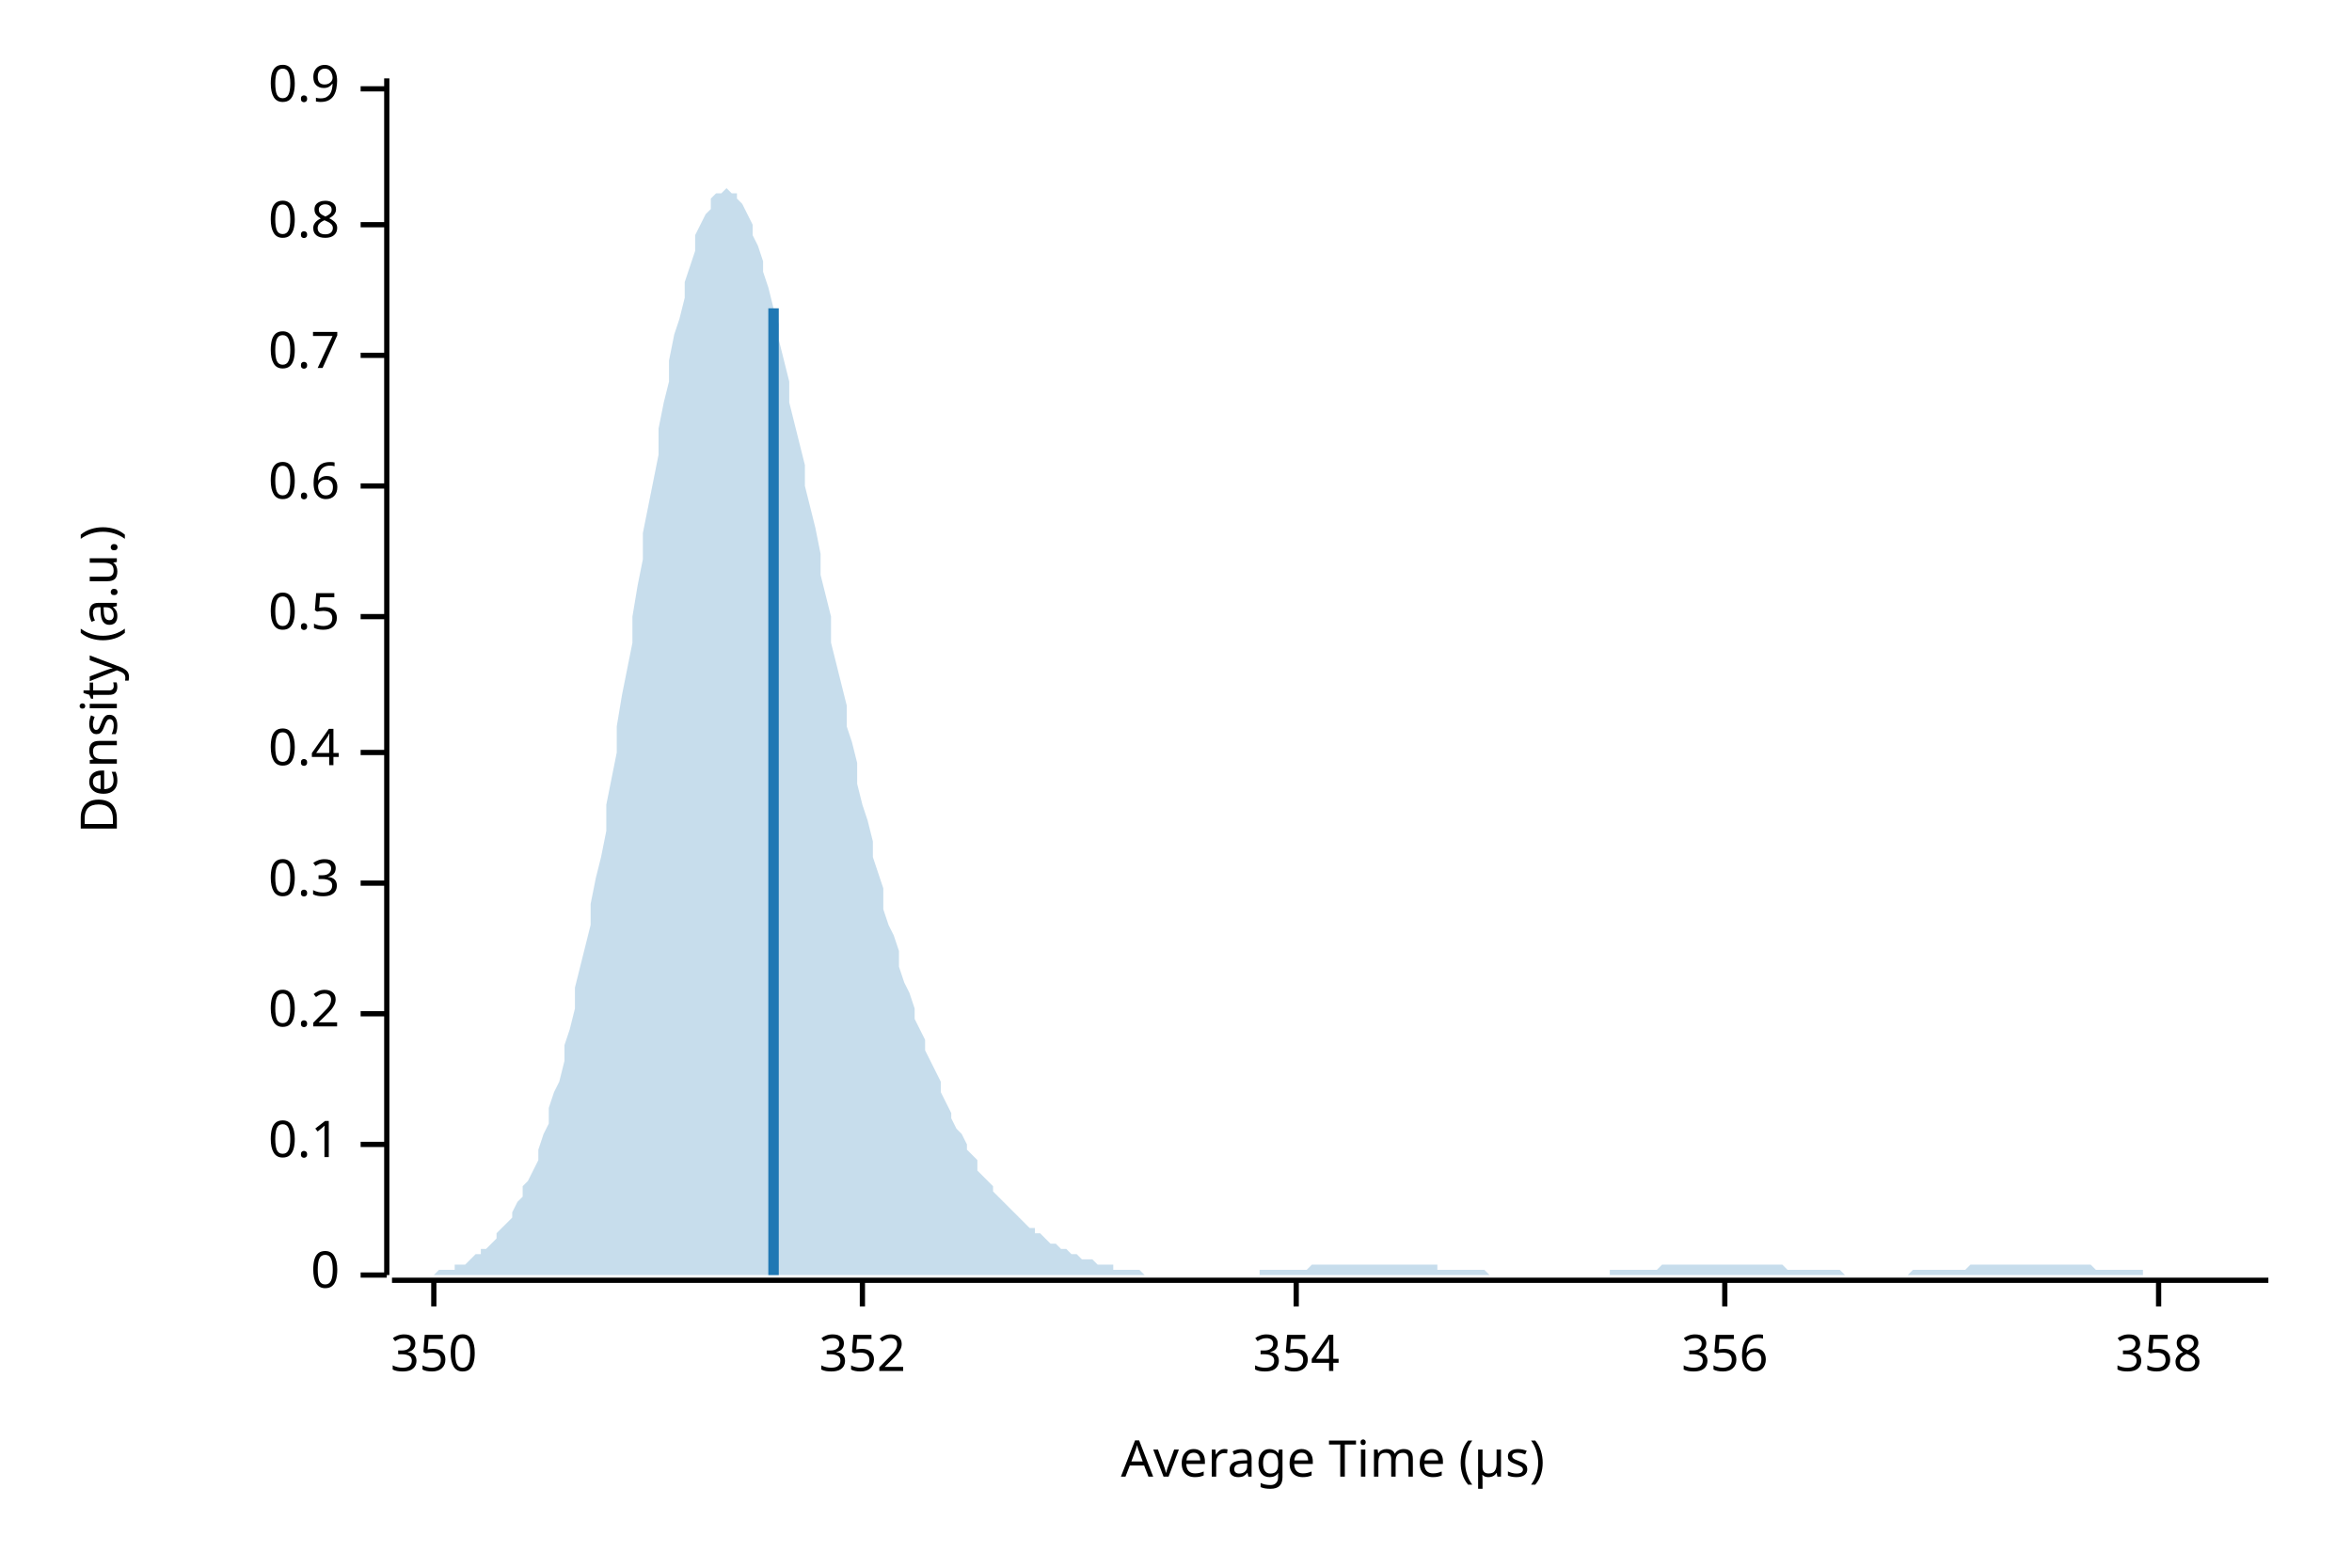
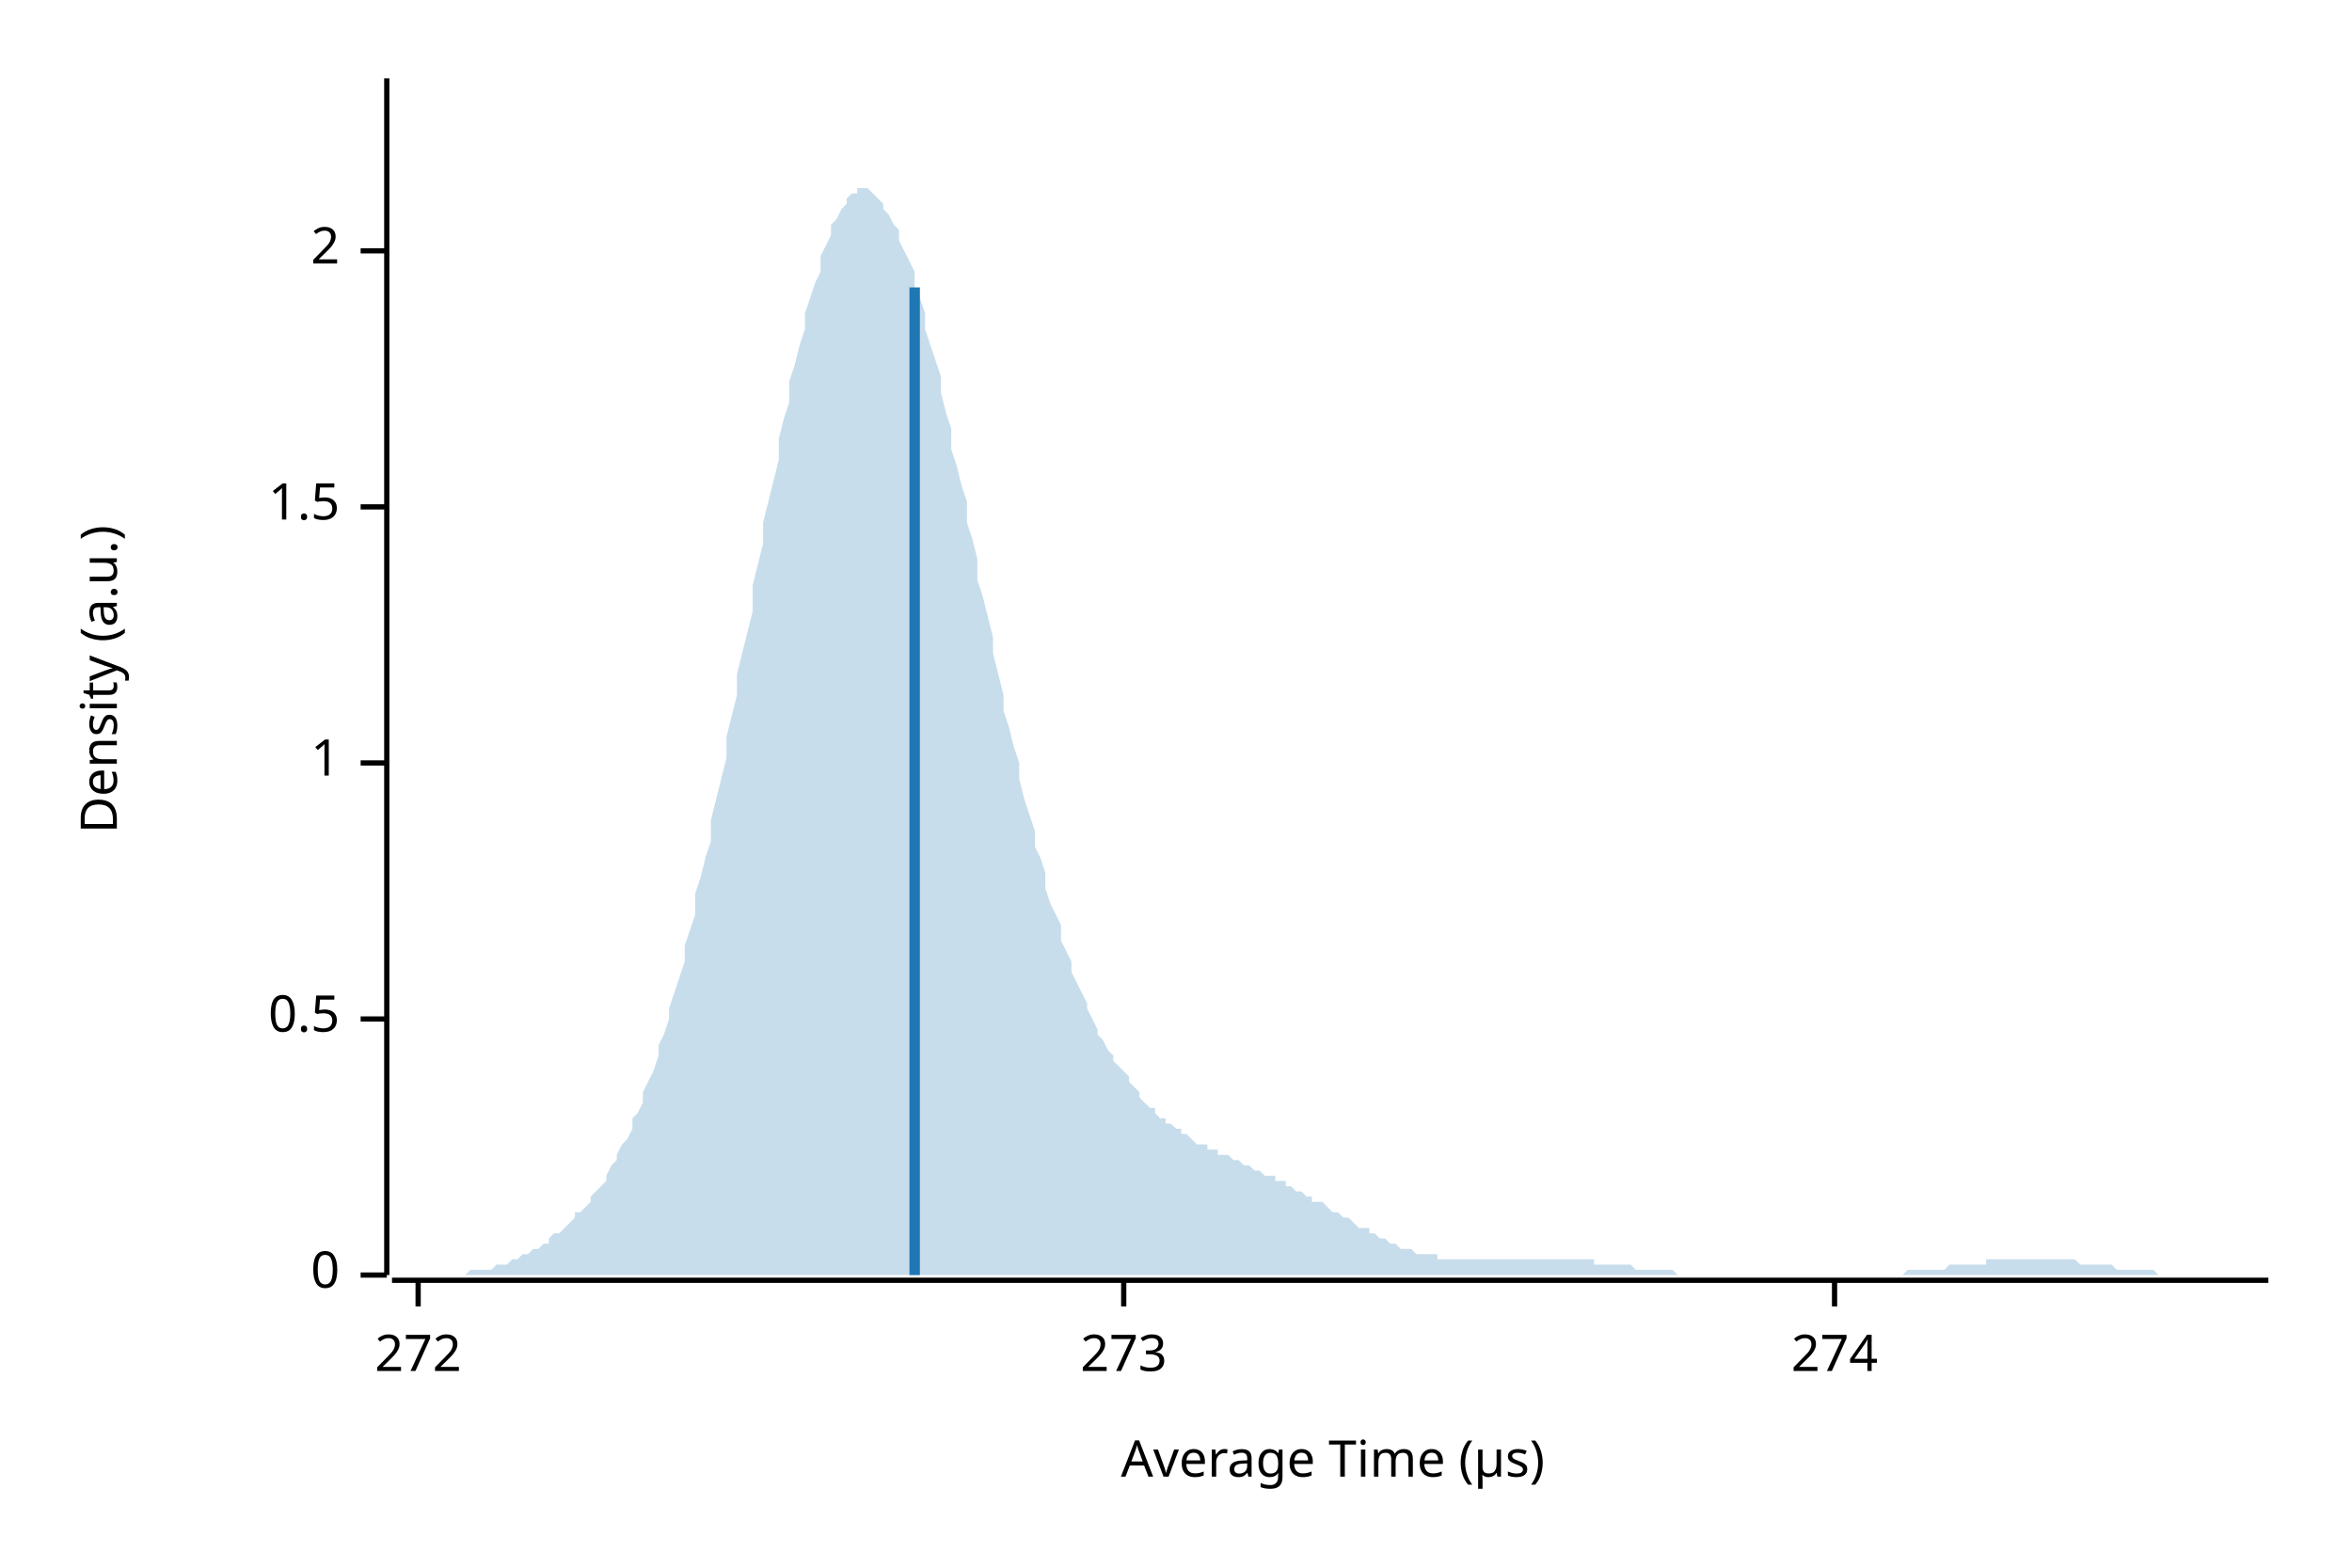
<svg xmlns="http://www.w3.org/2000/svg" width="450" height="300" viewBox="0 0 450 300">
  <text x="15" y="130" dy="0.76em" text-anchor="middle" font-family="sans-serif" font-size="9.677" opacity="1" fill="#000000" transform="rotate(270, 15, 130)">
Density (a.u.)
</text>
  <text x="255" y="285" dy="-0.5ex" text-anchor="middle" font-family="sans-serif" font-size="9.677" opacity="1" fill="#000000">
Average Time (µs)
</text>
  <polyline fill="none" opacity="1" stroke="#000000" stroke-width="1" points="74,15 74,244 " />
  <text x="65" y="244" dy="0.5ex" text-anchor="end" font-family="sans-serif" font-size="9.677" opacity="1" fill="#000000">
0
</text>
  <polyline fill="none" opacity="1" stroke="#000000" stroke-width="1" points="69,244 74,244 " />
-   <text x="65" y="219" dy="0.5ex" text-anchor="end" font-family="sans-serif" font-size="9.677" opacity="1" fill="#000000">
- 0.1
- </text>
-   <polyline fill="none" opacity="1" stroke="#000000" stroke-width="1" points="69,219 74,219 " />
-   <text x="65" y="194" dy="0.5ex" text-anchor="end" font-family="sans-serif" font-size="9.677" opacity="1" fill="#000000">
- 0.2
- </text>
-   <polyline fill="none" opacity="1" stroke="#000000" stroke-width="1" points="69,194 74,194 " />
-   <text x="65" y="169" dy="0.5ex" text-anchor="end" font-family="sans-serif" font-size="9.677" opacity="1" fill="#000000">
- 0.3
- </text>
-   <polyline fill="none" opacity="1" stroke="#000000" stroke-width="1" points="69,169 74,169 " />
-   <text x="65" y="144" dy="0.5ex" text-anchor="end" font-family="sans-serif" font-size="9.677" opacity="1" fill="#000000">
- 0.4
- </text>
-   <polyline fill="none" opacity="1" stroke="#000000" stroke-width="1" points="69,144 74,144 " />
-   <text x="65" y="118" dy="0.5ex" text-anchor="end" font-family="sans-serif" font-size="9.677" opacity="1" fill="#000000">
+   <text x="65" y="195" dy="0.5ex" text-anchor="end" font-family="sans-serif" font-size="9.677" opacity="1" fill="#000000">
0.5
</text>
-   <polyline fill="none" opacity="1" stroke="#000000" stroke-width="1" points="69,118 74,118 " />
-   <text x="65" y="93" dy="0.5ex" text-anchor="end" font-family="sans-serif" font-size="9.677" opacity="1" fill="#000000">
- 0.6
+   <polyline fill="none" opacity="1" stroke="#000000" stroke-width="1" points="69,195 74,195 " />
+   <text x="65" y="146" dy="0.5ex" text-anchor="end" font-family="sans-serif" font-size="9.677" opacity="1" fill="#000000">
+ 1
</text>
-   <polyline fill="none" opacity="1" stroke="#000000" stroke-width="1" points="69,93 74,93 " />
-   <text x="65" y="68" dy="0.5ex" text-anchor="end" font-family="sans-serif" font-size="9.677" opacity="1" fill="#000000">
- 0.7
+   <polyline fill="none" opacity="1" stroke="#000000" stroke-width="1" points="69,146 74,146 " />
+   <text x="65" y="97" dy="0.5ex" text-anchor="end" font-family="sans-serif" font-size="9.677" opacity="1" fill="#000000">
+ 1.5
</text>
-   <polyline fill="none" opacity="1" stroke="#000000" stroke-width="1" points="69,68 74,68 " />
-   <text x="65" y="43" dy="0.5ex" text-anchor="end" font-family="sans-serif" font-size="9.677" opacity="1" fill="#000000">
- 0.8
+   <polyline fill="none" opacity="1" stroke="#000000" stroke-width="1" points="69,97 74,97 " />
+   <text x="65" y="48" dy="0.5ex" text-anchor="end" font-family="sans-serif" font-size="9.677" opacity="1" fill="#000000">
+ 2
</text>
-   <polyline fill="none" opacity="1" stroke="#000000" stroke-width="1" points="69,43 74,43 " />
-   <text x="65" y="17" dy="0.5ex" text-anchor="end" font-family="sans-serif" font-size="9.677" opacity="1" fill="#000000">
- 0.9
+   <polyline fill="none" opacity="1" stroke="#000000" stroke-width="1" points="69,48 74,48 " />
+   <polyline fill="none" opacity="1" stroke="#000000" stroke-width="1" points="75,245 434,245 " />
+   <text x="80" y="255" dy="0.76em" text-anchor="middle" font-family="sans-serif" font-size="9.677" opacity="1" fill="#000000">
+ 272
</text>
-   <polyline fill="none" opacity="1" stroke="#000000" stroke-width="1" points="69,17 74,17 " />
-   <polyline fill="none" opacity="1" stroke="#000000" stroke-width="1" points="75,245 434,245 " />
-   <text x="83" y="255" dy="0.76em" text-anchor="middle" font-family="sans-serif" font-size="9.677" opacity="1" fill="#000000">
- 350
+   <polyline fill="none" opacity="1" stroke="#000000" stroke-width="1" points="80,245 80,250 " />
+   <text x="215" y="255" dy="0.76em" text-anchor="middle" font-family="sans-serif" font-size="9.677" opacity="1" fill="#000000">
+ 273
</text>
-   <polyline fill="none" opacity="1" stroke="#000000" stroke-width="1" points="83,245 83,250 " />
-   <text x="165" y="255" dy="0.76em" text-anchor="middle" font-family="sans-serif" font-size="9.677" opacity="1" fill="#000000">
- 352
+   <polyline fill="none" opacity="1" stroke="#000000" stroke-width="1" points="215,245 215,250 " />
+   <text x="351" y="255" dy="0.76em" text-anchor="middle" font-family="sans-serif" font-size="9.677" opacity="1" fill="#000000">
+ 274
</text>
-   <polyline fill="none" opacity="1" stroke="#000000" stroke-width="1" points="165,245 165,250 " />
-   <text x="248" y="255" dy="0.76em" text-anchor="middle" font-family="sans-serif" font-size="9.677" opacity="1" fill="#000000">
- 354
- </text>
-   <polyline fill="none" opacity="1" stroke="#000000" stroke-width="1" points="248,245 248,250 " />
-   <text x="330" y="255" dy="0.76em" text-anchor="middle" font-family="sans-serif" font-size="9.677" opacity="1" fill="#000000">
- 356
- </text>
-   <polyline fill="none" opacity="1" stroke="#000000" stroke-width="1" points="330,245 330,250 " />
-   <text x="413" y="255" dy="0.76em" text-anchor="middle" font-family="sans-serif" font-size="9.677" opacity="1" fill="#000000">
- 358
- </text>
-   <polyline fill="none" opacity="1" stroke="#000000" stroke-width="1" points="413,245 413,250 " />
-   <polygon opacity="0.25" fill="#1F78B4" points="75,244 75,244 76,244 77,244 77,244 78,244 79,244 80,244 80,244 81,244 82,244 82,244 83,244 84,243 85,243 85,243 86,243 87,243 87,242 88,242 89,242 90,241 90,241 91,240 92,240 92,239 93,239 94,238 95,237 95,236 96,235 97,234 98,233 98,232 99,230 100,229 100,227 101,226 102,224 103,222 103,220 104,217 105,215 105,212 106,209 107,207 108,203 108,200 109,197 110,193 110,189 111,185 112,181 113,177 113,173 114,168 115,164 116,159 116,154 117,149 118,144 118,139 119,133 120,128 121,123 121,118 122,112 123,107 123,102 124,97 125,92 126,87 126,82 127,77 128,73 128,69 129,64 130,61 131,57 131,54 132,51 133,48 133,45 134,43 135,41 136,40 136,38 137,37 138,37 139,36 139,36 140,37 141,37 141,38 142,39 143,41 144,43 144,45 145,47 146,50 146,52 147,55 148,59 149,62 149,65 150,69 151,73 151,77 152,81 153,85 154,89 154,93 155,97 156,101 157,106 157,110 158,114 159,118 159,123 160,127 161,131 162,135 162,139 163,142 164,146 164,150 165,154 166,157 167,161 167,164 168,167 169,170 169,174 170,177 171,179 172,182 172,185 173,188 174,190 175,193 175,195 176,197 177,199 177,201 178,203 179,205 180,207 180,209 181,211 182,213 182,214 183,216 184,217 185,219 185,220 186,221 187,222 187,224 188,225 189,226 190,227 190,228 191,229 192,230 192,230 193,231 194,232 195,233 195,233 196,234 197,235 198,235 198,236 199,236 200,237 200,237 201,238 202,238 203,239 203,239 204,239 205,240 205,240 206,240 207,241 208,241 208,241 209,241 210,242 210,242 211,242 212,242 213,242 213,243 214,243 215,243 216,243 216,243 217,243 218,243 218,243 219,244 220,244 221,244 221,244 222,244 223,244 223,244 224,244 225,244 226,244 226,244 227,244 228,244 228,244 229,244 230,244 231,244 231,244 232,244 233,244 233,244 234,244 235,244 236,244 236,244 237,244 238,244 239,244 239,244 240,244 241,244 241,243 242,243 243,243 244,243 244,243 245,243 246,243 246,243 247,243 248,243 249,243 249,243 250,243 251,242 251,242 252,242 253,242 254,242 254,242 255,242 256,242 257,242 257,242 258,242 259,242 259,242 260,242 261,242 262,242 262,242 263,242 264,242 264,242 265,242 266,242 267,242 267,242 268,242 269,242 269,242 270,242 271,242 272,242 272,242 273,242 274,242 275,242 275,243 276,243 277,243 277,243 278,243 279,243 280,243 280,243 281,243 282,243 282,243 283,243 284,243 285,244 285,244 286,244 287,244 287,244 288,244 289,244 290,244 290,244 291,244 292,244 292,244 293,244 294,244 295,244 295,244 296,244 297,244 298,244 298,244 299,244 300,244 300,244 301,244 302,244 303,244 303,244 304,244 305,244 305,244 306,244 307,244 308,244 308,243 309,243 310,243 310,243 311,243 312,243 313,243 313,243 314,243 315,243 316,243 316,243 317,243 318,242 318,242 319,242 320,242 321,242 321,242 322,242 323,242 323,242 324,242 325,242 326,242 326,242 327,242 328,242 328,242 329,242 330,242 331,242 331,242 332,242 333,242 333,242 334,242 335,242 336,242 336,242 337,242 338,242 339,242 339,242 340,242 341,242 341,242 342,243 343,243 344,243 344,243 345,243 346,243 346,243 347,243 348,243 349,243 349,243 350,243 351,243 351,243 352,243 353,244 354,244 354,244 355,244 356,244 357,244 357,244 358,244 359,244 359,244 360,244 361,244 362,244 362,244 363,244 364,244 364,244 365,244 366,243 367,243 367,243 368,243 369,243 369,243 370,243 371,243 372,243 372,243 373,243 374,243 375,243 375,243 376,243 377,242 377,242 378,242 379,242 380,242 380,242 381,242 382,242 382,242 383,242 384,242 385,242 385,242 386,242 387,242 387,242 388,242 389,242 390,242 390,242 391,242 392,242 392,242 393,242 394,242 395,242 395,242 396,242 397,242 398,242 398,242 399,242 400,242 400,242 401,243 402,243 403,243 403,243 404,243 405,243 405,243 406,243 407,243 408,243 408,243 409,243 410,243 410,244 411,244 412,244 413,244 413,244 414,244 415,244 416,244 416,244 417,244 418,244 418,244 419,244 420,244 421,244 421,244 422,244 423,244 423,244 424,244 425,244 426,244 426,244 427,244 428,244 428,244 429,244 430,244 431,244 431,244 432,244 433,244 434,244 434,244 75,244 " />
-   <polyline fill="none" opacity="1" stroke="#1F78B4" stroke-width="2" points="148,244 148,59 " />
+   <polyline fill="none" opacity="1" stroke="#000000" stroke-width="1" points="351,245 351,250 " />
+   <polygon opacity="0.25" fill="#1F78B4" points="75,244 75,244 76,244 77,244 77,244 78,244 79,244 80,244 80,244 81,244 82,244 82,244 83,244 84,244 85,244 85,244 86,244 87,244 87,244 88,244 89,244 90,243 90,243 91,243 92,243 92,243 93,243 94,243 95,242 95,242 96,242 97,242 98,241 98,241 99,241 100,240 100,240 101,240 102,239 103,239 103,239 104,238 105,238 105,237 106,236 107,236 108,235 108,235 109,234 110,233 110,232 111,232 112,231 113,230 113,229 114,228 115,227 116,226 116,225 117,223 118,222 118,221 119,219 120,218 121,216 121,214 122,213 123,211 123,209 124,207 125,205 126,202 126,200 127,198 128,195 128,193 129,190 130,187 131,184 131,181 132,178 133,175 133,171 134,168 135,164 136,161 136,157 137,153 138,149 139,145 139,141 140,137 141,133 141,129 142,125 143,121 144,117 144,112 145,108 146,104 146,100 147,96 148,92 149,88 149,84 150,80 151,77 151,73 152,70 153,66 154,63 154,60 155,57 156,54 157,52 157,49 158,47 159,45 159,43 160,42 161,40 162,39 162,38 163,37 164,37 164,36 165,36 166,36 167,37 167,37 168,38 169,39 169,40 170,41 171,43 172,44 172,46 173,48 174,50 175,52 175,55 176,57 177,60 177,63 178,66 179,69 180,72 180,75 181,79 182,82 182,86 183,89 184,93 185,96 185,100 186,103 187,107 187,111 188,114 189,118 190,122 190,125 191,129 192,133 192,136 193,139 194,143 195,146 195,149 196,153 197,156 198,159 198,162 199,164 200,167 200,170 201,173 202,175 203,177 203,180 204,182 205,184 205,186 206,188 207,190 208,192 208,193 209,195 210,197 210,198 211,199 212,201 213,202 213,203 214,204 215,205 216,206 216,207 217,208 218,209 218,210 219,211 220,212 221,212 221,213 222,214 223,214 223,215 224,215 225,216 226,216 226,217 227,217 228,218 228,218 229,219 230,219 231,219 231,220 232,220 233,220 233,221 234,221 235,221 236,222 236,222 237,222 238,223 239,223 239,223 240,224 241,224 241,224 242,225 243,225 244,225 244,226 245,226 246,226 246,227 247,227 248,228 249,228 249,228 250,229 251,229 251,230 252,230 253,230 254,231 254,231 255,232 256,232 257,233 257,233 258,233 259,234 259,234 260,235 261,235 262,235 262,236 263,236 264,237 264,237 265,237 266,238 267,238 267,238 268,239 269,239 269,239 270,239 271,240 272,240 272,240 273,240 274,240 275,240 275,241 276,241 277,241 277,241 278,241 279,241 280,241 280,241 281,241 282,241 282,241 283,241 284,241 285,241 285,241 286,241 287,241 287,241 288,241 289,241 290,241 290,241 291,241 292,241 292,241 293,241 294,241 295,241 295,241 296,241 297,241 298,241 298,241 299,241 300,241 300,241 301,241 302,241 303,241 303,241 304,241 305,241 305,242 306,242 307,242 308,242 308,242 309,242 310,242 310,242 311,242 312,242 313,243 313,243 314,243 315,243 316,243 316,243 317,243 318,243 318,243 319,243 320,243 321,244 321,244 322,244 323,244 323,244 324,244 325,244 326,244 326,244 327,244 328,244 328,244 329,244 330,244 331,244 331,244 332,244 333,244 333,244 334,244 335,244 336,244 336,244 337,244 338,244 339,244 339,244 340,244 341,244 341,244 342,244 343,244 344,244 344,244 345,244 346,244 346,244 347,244 348,244 349,244 349,244 350,244 351,244 351,244 352,244 353,244 354,244 354,244 355,244 356,244 357,244 357,244 358,244 359,244 359,244 360,244 361,244 362,244 362,244 363,244 364,244 364,244 365,243 366,243 367,243 367,243 368,243 369,243 369,243 370,243 371,243 372,243 372,243 373,242 374,242 375,242 375,242 376,242 377,242 377,242 378,242 379,242 380,242 380,241 381,241 382,241 382,241 383,241 384,241 385,241 385,241 386,241 387,241 387,241 388,241 389,241 390,241 390,241 391,241 392,241 392,241 393,241 394,241 395,241 395,241 396,241 397,241 398,242 398,242 399,242 400,242 400,242 401,242 402,242 403,242 403,242 404,242 405,243 405,243 406,243 407,243 408,243 408,243 409,243 410,243 410,243 411,243 412,243 413,244 413,244 414,244 415,244 416,244 416,244 417,244 418,244 418,244 419,244 420,244 421,244 421,244 422,244 423,244 423,244 424,244 425,244 426,244 426,244 427,244 428,244 428,244 429,244 430,244 431,244 431,244 432,244 433,244 434,244 434,244 75,244 " />
+   <polyline fill="none" opacity="1" stroke="#1F78B4" stroke-width="2" points="175,244 175,55 " />
</svg>
